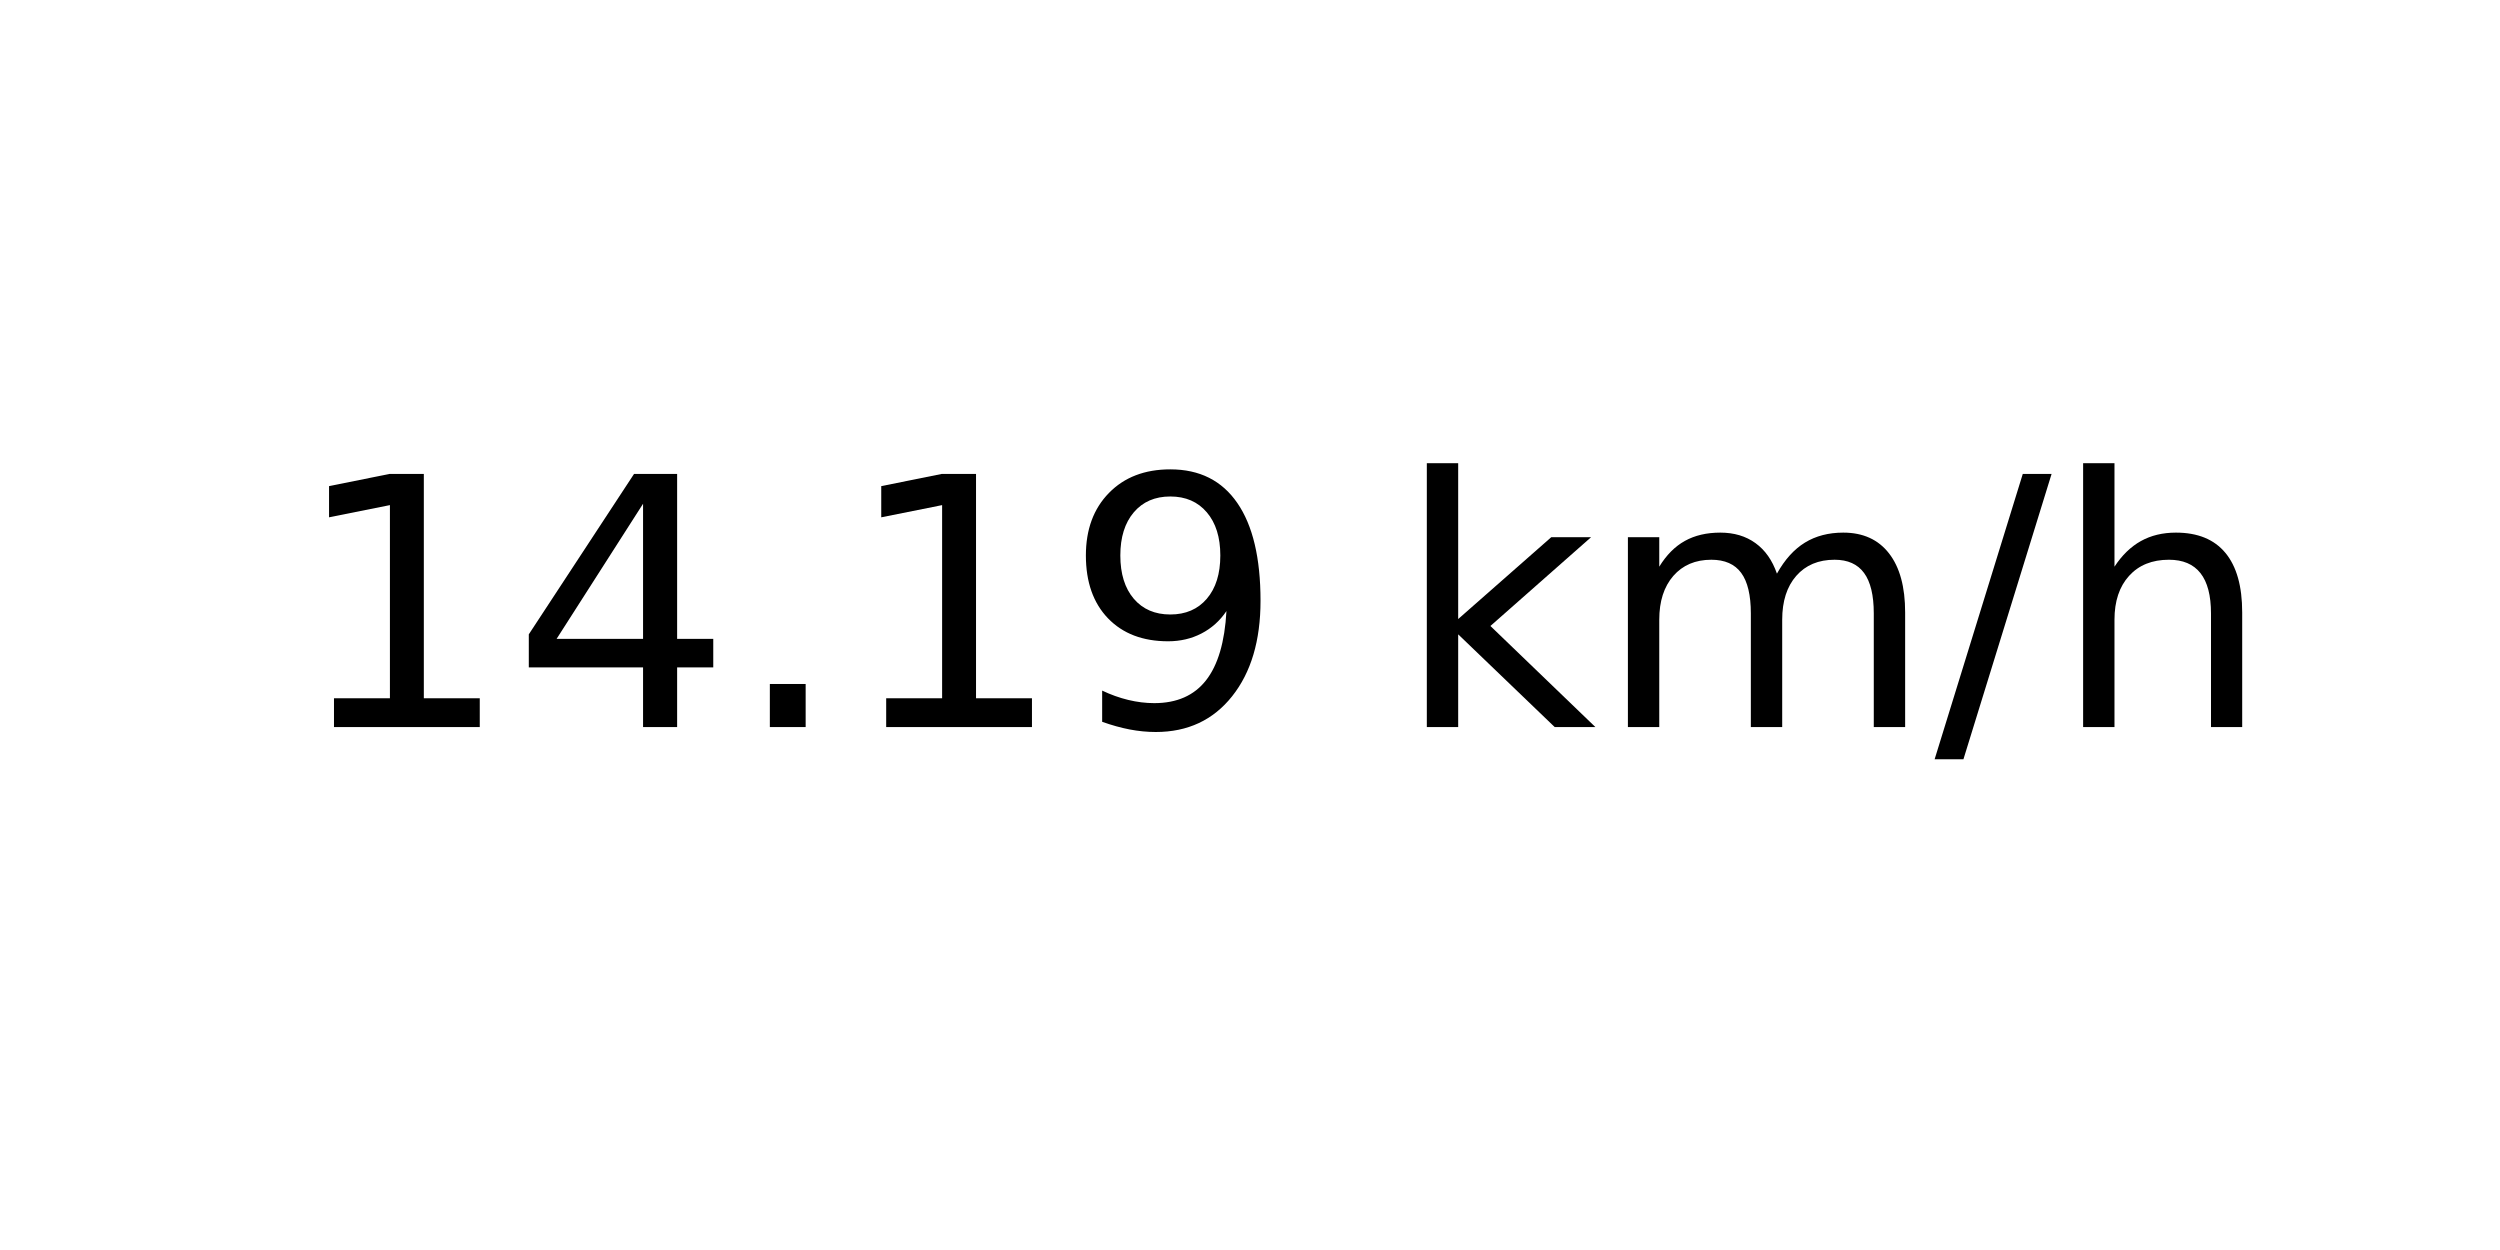
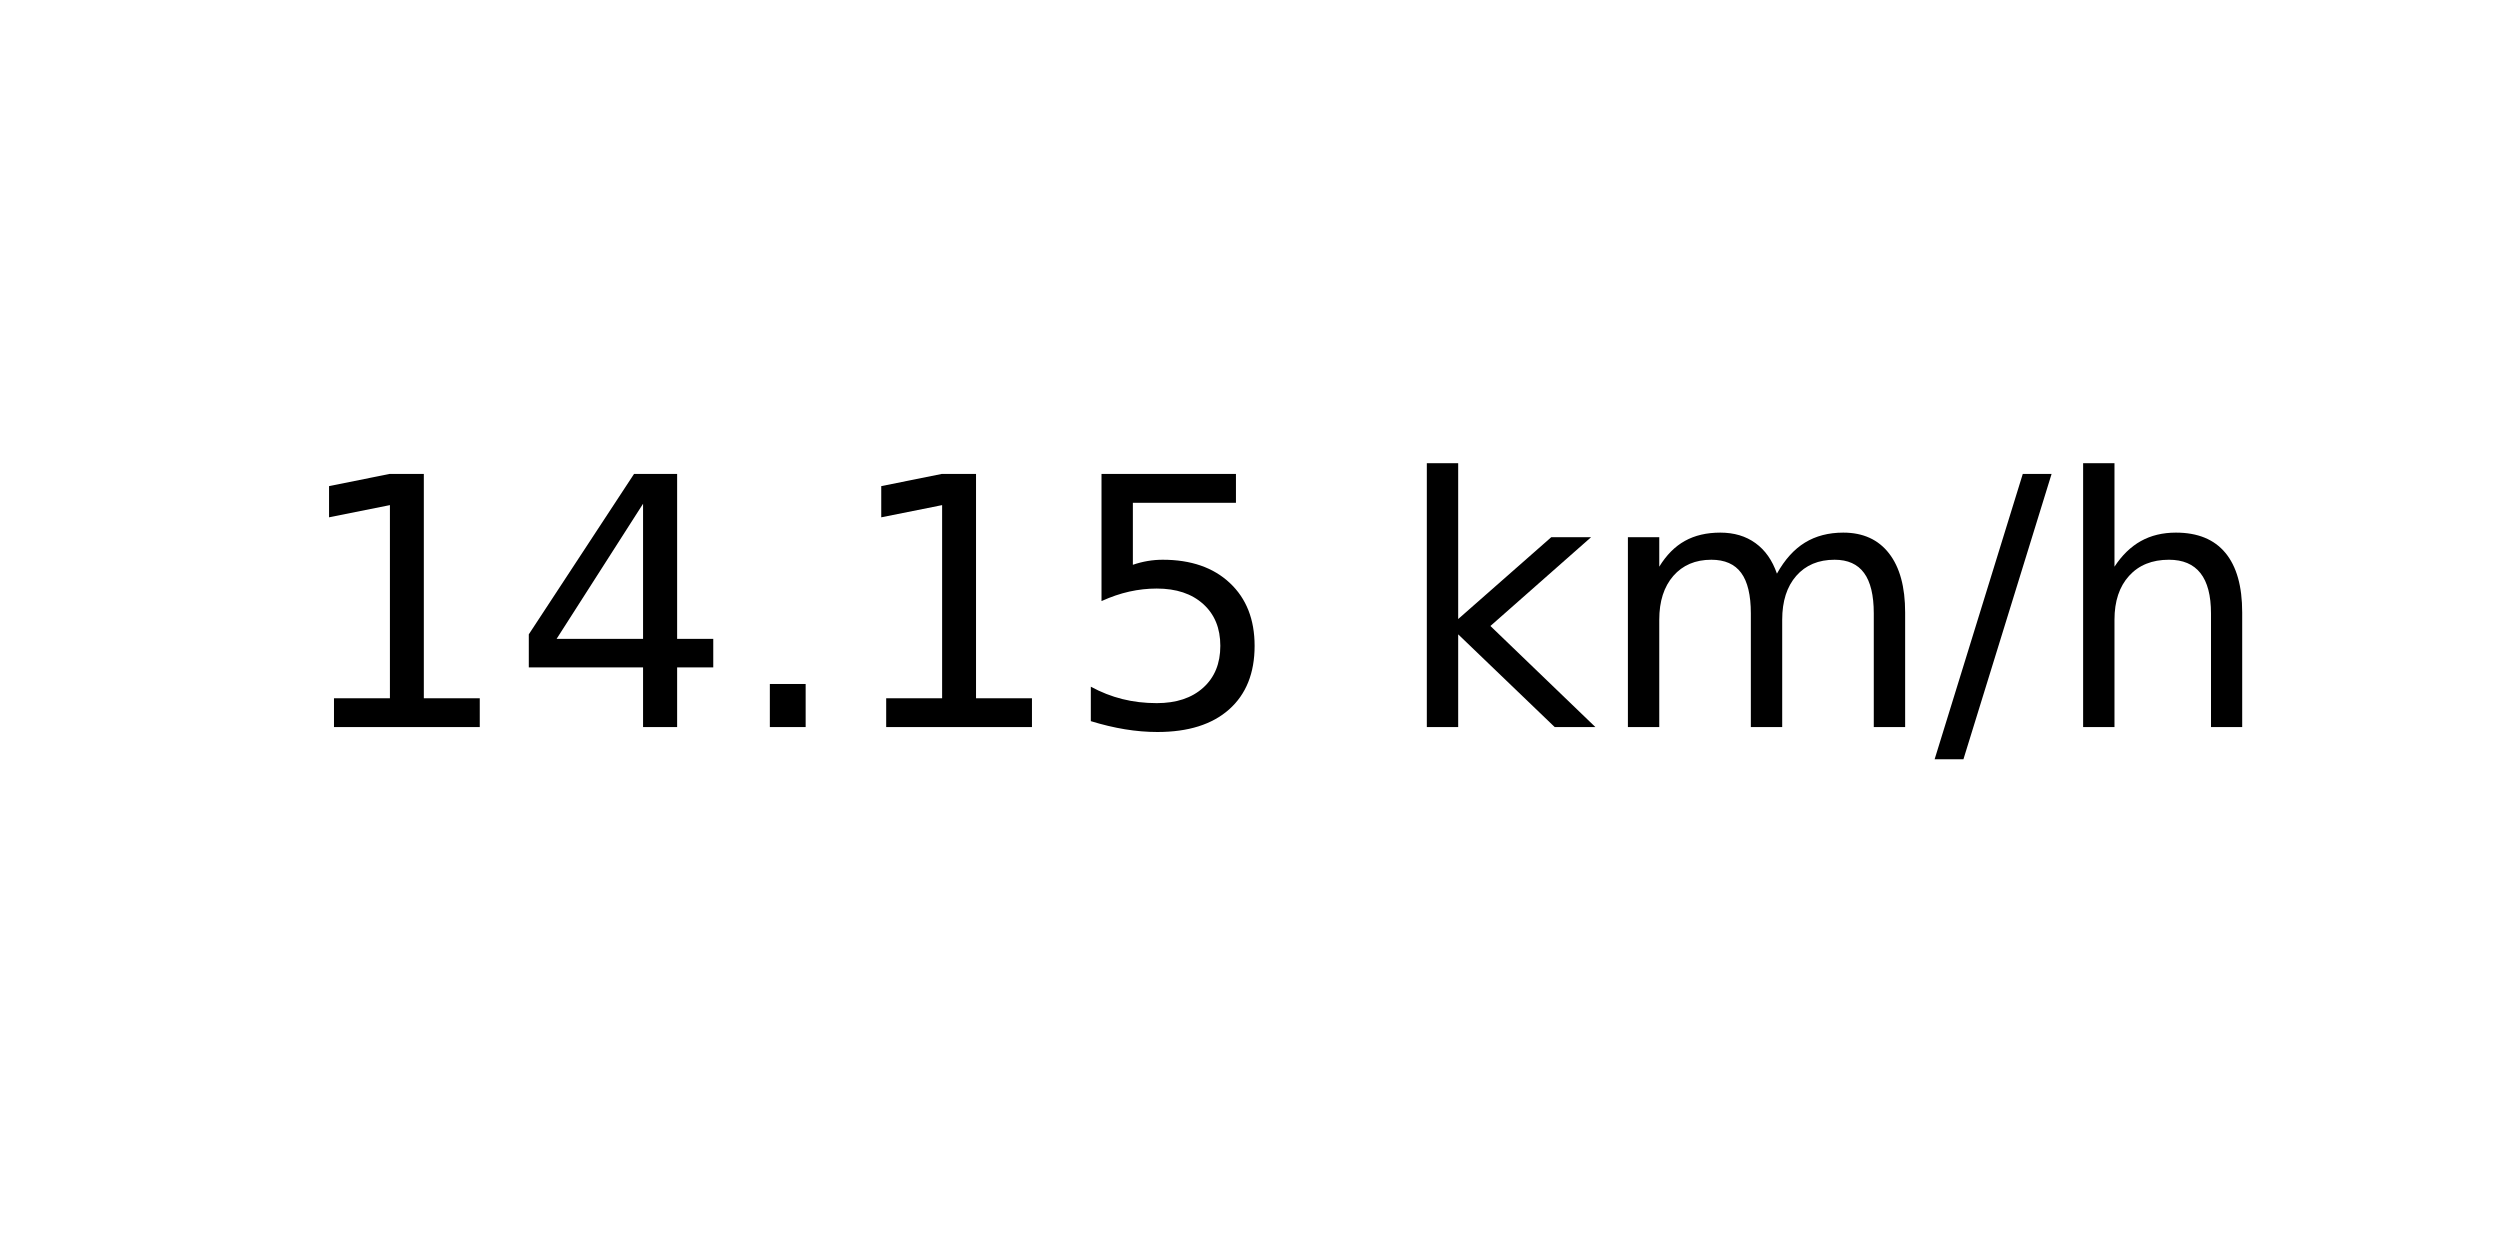
<svg xmlns="http://www.w3.org/2000/svg" xmlns:xlink="http://www.w3.org/1999/xlink" width="72pt" height="36pt" viewBox="0 0 72 36" version="1.1">
  <defs>
    <style type="text/css">*{stroke-linejoin: round; stroke-linecap: butt}</style>
  </defs>
  <g id="figure_1">
    <g id="axes_1">
      <g id="text_1">
        <g transform="translate(8.378125 20.93937) scale(0.1 -0.1)">
          <defs>
            <path id="DejaVuSans-31" d="M 794 531  L 1825 531  L 1825 4091  L 703 3866  L 703 4441  L 1819 4666  L 2450 4666  L 2450 531  L 3481 531  L 3481 0  L 794 0  L 794 531  z " transform="scale(0.015625)" />
            <path id="DejaVuSans-34" d="M 2419 4116  L 825 1625  L 2419 1625  L 2419 4116  z M 2253 4666  L 3047 4666  L 3047 1625  L 3713 1625  L 3713 1100  L 3047 1100  L 3047 0  L 2419 0  L 2419 1100  L 313 1100  L 313 1709  L 2253 4666  z " transform="scale(0.015625)" />
            <path id="DejaVuSans-2e" d="M 684 794  L 1344 794  L 1344 0  L 684 0  L 684 794  z " transform="scale(0.015625)" />
-             <path id="DejaVuSans-39" d="M 703 97  L 703 672  Q 941 559 1184 500  Q 1428 441 1663 441  Q 2288 441 2617 861  Q 2947 1281 2994 2138  Q 2813 1869 2534 1725  Q 2256 1581 1919 1581  Q 1219 1581 811 2004  Q 403 2428 403 3163  Q 403 3881 828 4315  Q 1253 4750 1959 4750  Q 2769 4750 3195 4129  Q 3622 3509 3622 2328  Q 3622 1225 3098 567  Q 2575 -91 1691 -91  Q 1453 -91 1209 -44  Q 966 3 703 97  z M 1959 2075  Q 2384 2075 2632 2365  Q 2881 2656 2881 3163  Q 2881 3666 2632 3958  Q 2384 4250 1959 4250  Q 1534 4250 1286 3958  Q 1038 3666 1038 3163  Q 1038 2656 1286 2365  Q 1534 2075 1959 2075  z " transform="scale(0.015625)" />
+             <path id="DejaVuSans-35" d="M 691 4666  L 3169 4666  L 3169 4134  L 1269 4134  L 1269 2991  Q 1406 3038 1543 3061  Q 1681 3084 1819 3084  Q 2600 3084 3056 2656  Q 3513 2228 3513 1497  Q 3513 744 3044 326  Q 2575 -91 1722 -91  Q 1428 -91 1123 -41  Q 819 9 494 109  L 494 744  Q 775 591 1075 516  Q 1375 441 1709 441  Q 2250 441 2565 725  Q 2881 1009 2881 1497  Q 2881 1984 2565 2268  Q 2250 2553 1709 2553  Q 1456 2553 1204 2497  Q 953 2441 691 2322  L 691 4666  z " transform="scale(0.015625)" />
            <path id="DejaVuSans-20" transform="scale(0.015625)" />
            <path id="DejaVuSans-6b" d="M 581 4863  L 1159 4863  L 1159 1991  L 2875 3500  L 3609 3500  L 1753 1863  L 3688 0  L 2938 0  L 1159 1709  L 1159 0  L 581 0  L 581 4863  z " transform="scale(0.015625)" />
            <path id="DejaVuSans-6d" d="M 3328 2828  Q 3544 3216 3844 3400  Q 4144 3584 4550 3584  Q 5097 3584 5394 3201  Q 5691 2819 5691 2113  L 5691 0  L 5113 0  L 5113 2094  Q 5113 2597 4934 2840  Q 4756 3084 4391 3084  Q 3944 3084 3684 2787  Q 3425 2491 3425 1978  L 3425 0  L 2847 0  L 2847 2094  Q 2847 2600 2669 2842  Q 2491 3084 2119 3084  Q 1678 3084 1418 2786  Q 1159 2488 1159 1978  L 1159 0  L 581 0  L 581 3500  L 1159 3500  L 1159 2956  Q 1356 3278 1631 3431  Q 1906 3584 2284 3584  Q 2666 3584 2933 3390  Q 3200 3197 3328 2828  z " transform="scale(0.015625)" />
            <path id="DejaVuSans-2f" d="M 1625 4666  L 2156 4666  L 531 -594  L 0 -594  L 1625 4666  z " transform="scale(0.015625)" />
            <path id="DejaVuSans-68" d="M 3513 2113  L 3513 0  L 2938 0  L 2938 2094  Q 2938 2591 2744 2837  Q 2550 3084 2163 3084  Q 1697 3084 1428 2787  Q 1159 2491 1159 1978  L 1159 0  L 581 0  L 581 4863  L 1159 4863  L 1159 2956  Q 1366 3272 1645 3428  Q 1925 3584 2291 3584  Q 2894 3584 3203 3211  Q 3513 2838 3513 2113  z " transform="scale(0.015625)" />
          </defs>
          <use xlink:href="#DejaVuSans-31" />
          <use xlink:href="#DejaVuSans-34" x="63.623" />
          <use xlink:href="#DejaVuSans-2e" x="127.246" />
          <use xlink:href="#DejaVuSans-31" x="159.033" />
-           <use xlink:href="#DejaVuSans-39" x="222.656" />
+           <use xlink:href="#DejaVuSans-35" x="222.656" />
          <use xlink:href="#DejaVuSans-20" x="286.279" />
          <use xlink:href="#DejaVuSans-6b" x="318.066" />
          <use xlink:href="#DejaVuSans-6d" x="375.977" />
          <use xlink:href="#DejaVuSans-2f" x="473.389" />
          <use xlink:href="#DejaVuSans-68" x="507.08" />
        </g>
      </g>
    </g>
  </g>
</svg>
